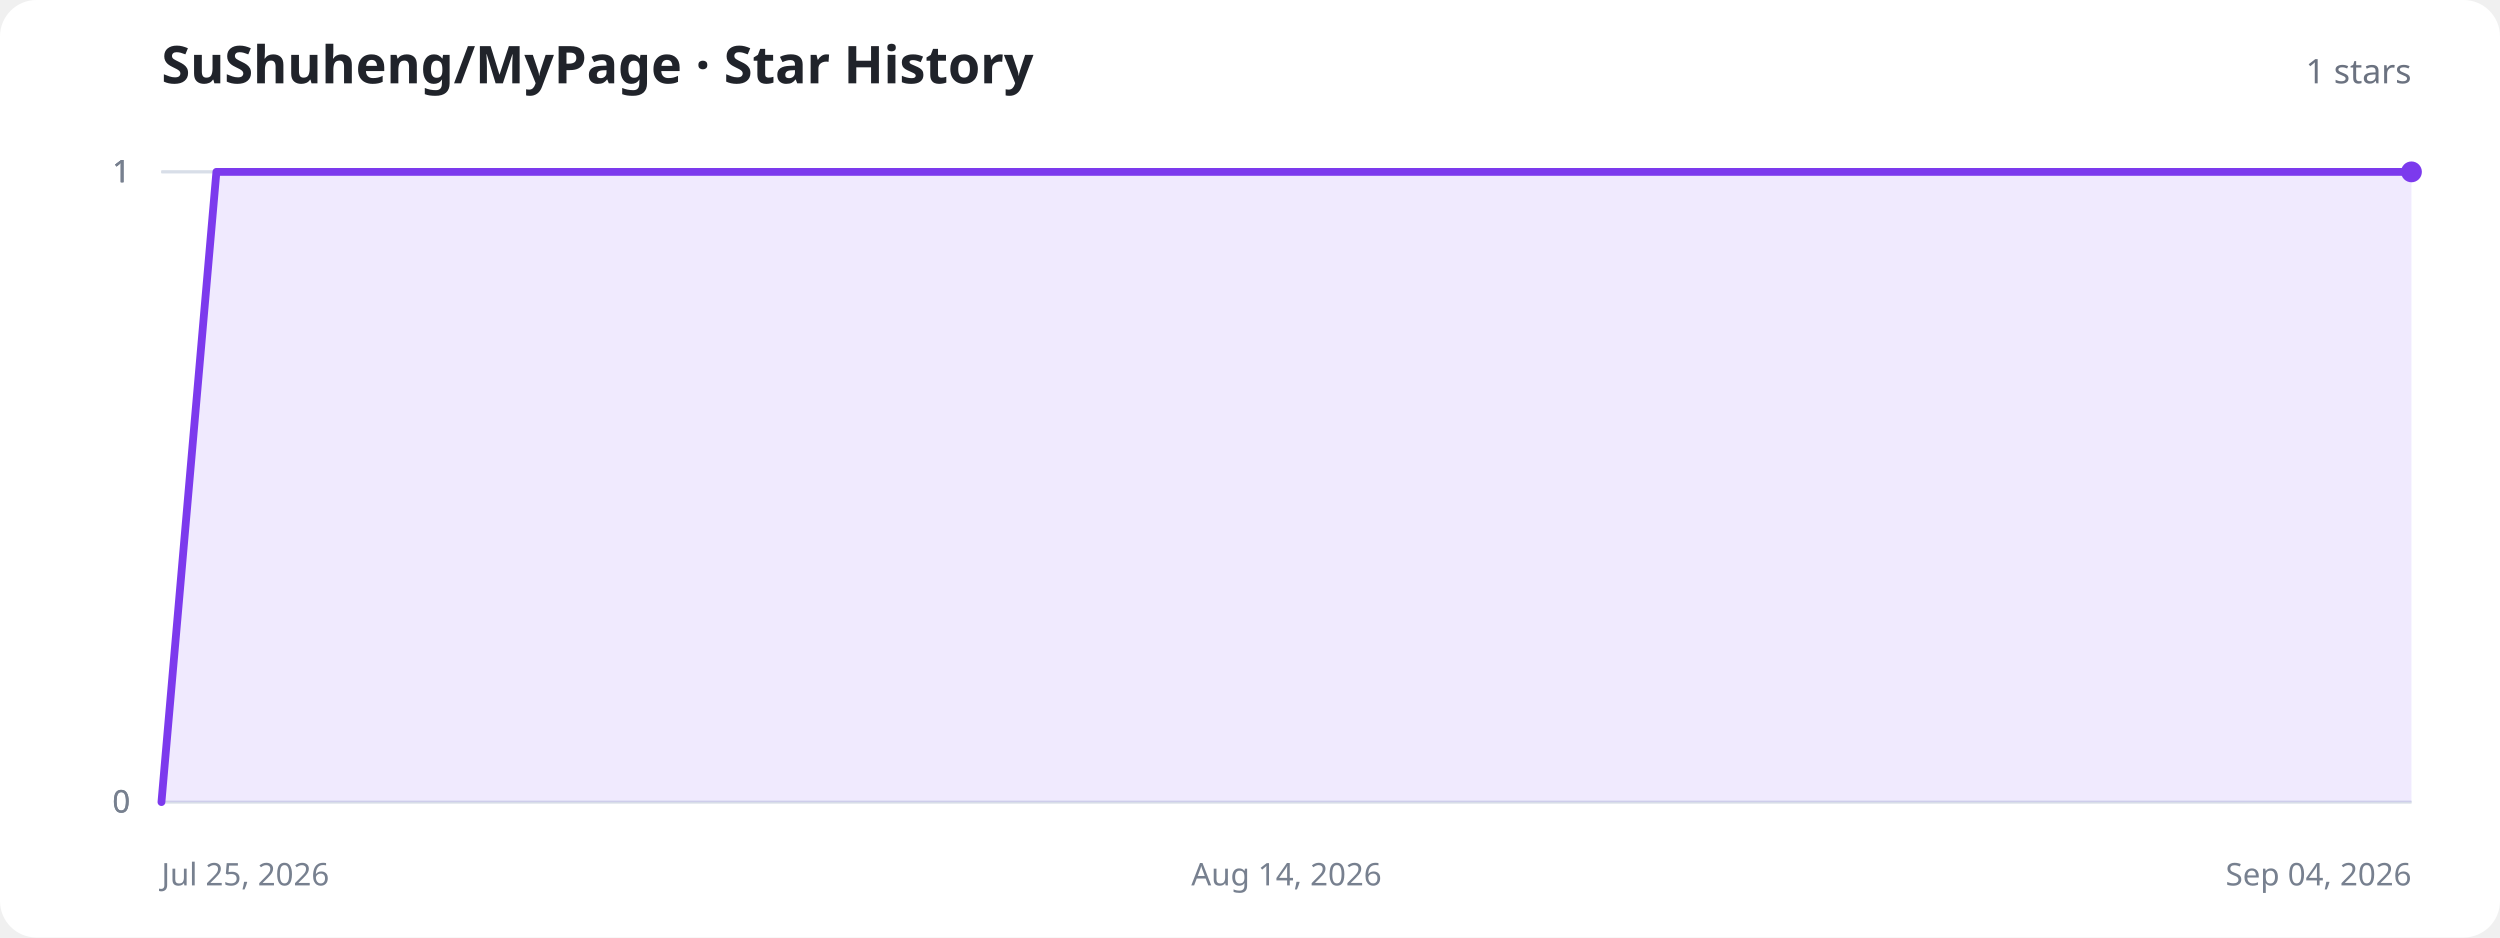
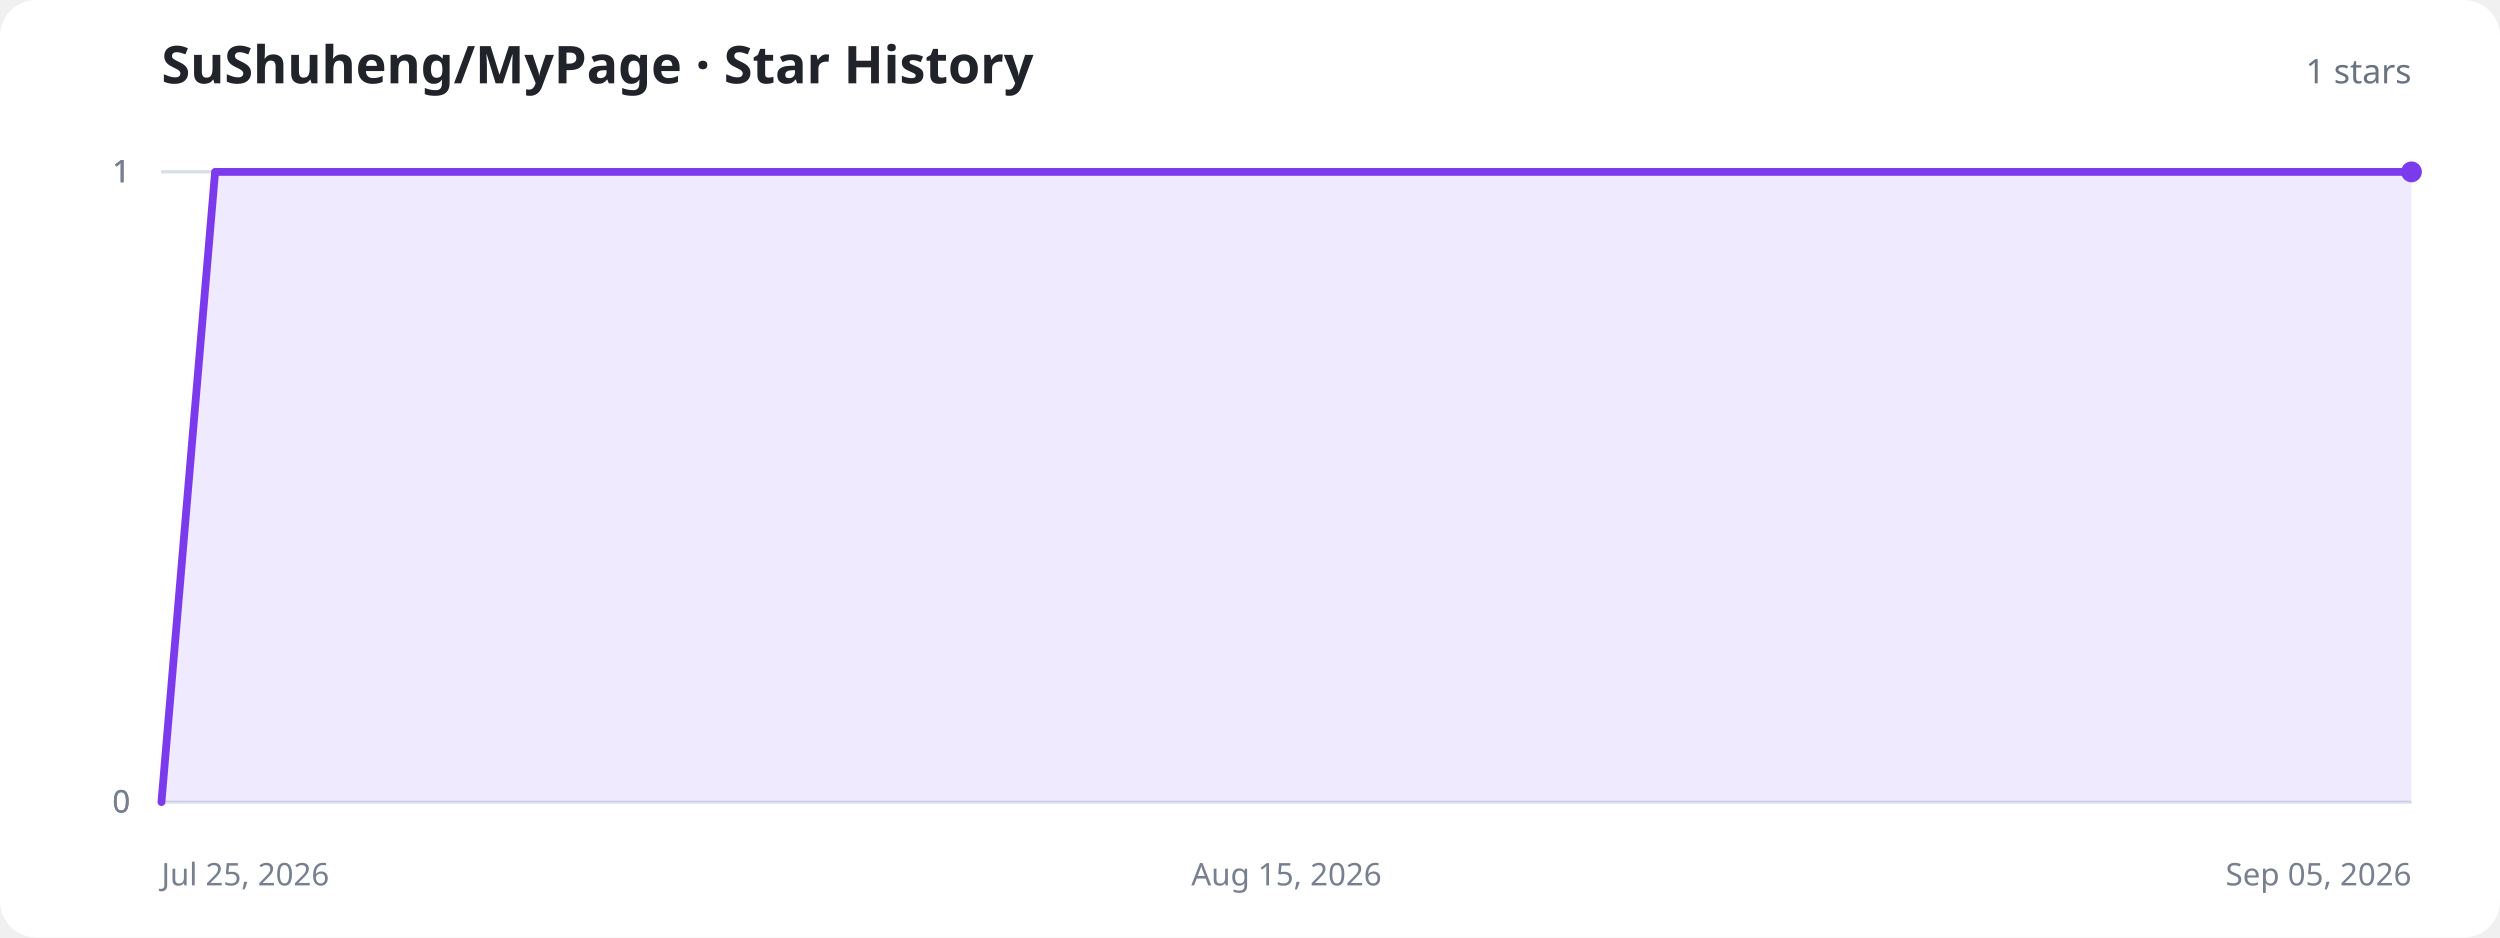
<svg xmlns="http://www.w3.org/2000/svg" width="960" height="360" viewBox="0 0 960 360" role="img" aria-labelledby="title description">
  <style>
    .background{fill:#fff}.title{fill:#20232a;font:700 20px system-ui,sans-serif}.total{fill:#6b7280;font:500 13px system-ui,sans-serif}.axis{stroke:#d8dee8;stroke-width:1}.label{fill:#77808f;font:12px system-ui,sans-serif}.area{fill:#8b5cf6;fill-opacity:.13}.line{fill:none;stroke:#7c3aed;stroke-width:3;stroke-linecap:round;stroke-linejoin:round}.dot{fill:#7c3aed}.empty{fill:#77808f;font:500 15px system-ui,sans-serif;text-anchor:middle}
    @media (prefers-color-scheme:dark){.background{fill:#11131a}.title{fill:#f3f4f6}.total,.label,.empty{fill:#9ca3af}.axis{stroke:#303543}.area{fill:#a78bfa;fill-opacity:.18}.line{stroke:#a78bfa}.dot{fill:#a78bfa}}
  </style>
  <rect class="background" width="960" height="360" rx="14" />
  <text class="title" x="62" y="32">SuShuheng/MyPage · Star History</text>
  <text class="total" x="926" y="32" text-anchor="end">1 stars</text>
  <line class="axis" x1="62" y1="308" x2="926" y2="308" />
  <text class="label" x="50" y="312" text-anchor="end">0</text>
  <line class="axis" x1="62" y1="308" x2="926" y2="308" />
  <text class="label" x="50" y="312" text-anchor="end">0</text>
  <line class="axis" x1="62" y1="66" x2="926" y2="66" />
  <text class="label" x="50" y="70" text-anchor="end">1</text>
  <line class="axis" x1="62" y1="66" x2="926" y2="66" />
  <text class="label" x="50" y="70" text-anchor="end">1</text>
  <line class="axis" x1="62" y1="66" x2="926" y2="66" />
  <text class="label" x="50" y="70" text-anchor="end">1</text>
  <text class="label" x="62" y="340" text-anchor="start">Jul 25, 2026</text>
-   <text class="label" x="494" y="340" text-anchor="middle">Aug 14, 2026</text>
-   <text class="label" x="926" y="340" text-anchor="end">Sep 04, 2026</text>
-   <path class="area" d="M62.0,308.0 L83.1,66.0 L104.1,66.0 L125.2,66.0 L146.3,66.0 L167.4,66.0 L188.4,66.0 L209.5,66.0 L230.6,66.0 L251.7,66.0 L272.7,66.0 L293.8,66.0 L314.9,66.0 L336.0,66.0 L357.0,66.0 L378.1,66.0 L399.2,66.0 L420.2,66.0 L441.3,66.0 L462.4,66.0 L483.5,66.0 L504.5,66.0 L525.6,66.0 L546.7,66.0 L567.8,66.0 L588.8,66.0 L609.9,66.0 L631.0,66.0 L652.0,66.0 L673.1,66.0 L694.2,66.0 L715.3,66.0 L736.3,66.0 L757.4,66.0 L778.5,66.0 L799.6,66.0 L820.6,66.0 L841.7,66.0 L862.8,66.0 L883.9,66.0 L904.9,66.0 L926.0,66.0 L926.0,308 L62.0,308 Z" />
-   <path class="line" d="M62.0,308.0 L83.1,66.0 L104.1,66.0 L125.2,66.0 L146.3,66.0 L167.4,66.0 L188.4,66.0 L209.5,66.0 L230.6,66.0 L251.7,66.0 L272.7,66.0 L293.8,66.0 L314.9,66.0 L336.0,66.0 L357.0,66.0 L378.1,66.0 L399.2,66.0 L420.2,66.0 L441.3,66.0 L462.4,66.0 L483.5,66.0 L504.5,66.0 L525.6,66.0 L546.7,66.0 L567.8,66.0 L588.8,66.0 L609.9,66.0 L631.0,66.0 L652.0,66.0 L673.1,66.0 L694.2,66.0 L715.3,66.0 L736.3,66.0 L757.4,66.0 L778.5,66.0 L799.6,66.0 L820.6,66.0 L841.7,66.0 L862.8,66.0 L883.9,66.0 L904.9,66.0 L926.0,66.0" />
+   <text class="label" x="494" y="340" text-anchor="middle">Aug 15, 2026</text>
+   <text class="label" x="926" y="340" text-anchor="end">Sep 05, 2026</text>
+   <path class="area" d="M62.0,308.0 L82.6,66.0 L103.1,66.0 L123.7,66.0 L144.3,66.0 L164.9,66.0 L185.4,66.0 L206.0,66.0 L226.6,66.0 L247.1,66.0 L267.7,66.0 L288.3,66.0 L308.9,66.0 L329.4,66.0 L350.0,66.0 L370.6,66.0 L391.1,66.0 L411.7,66.0 L432.3,66.0 L452.9,66.0 L473.4,66.0 L494.0,66.0 L514.6,66.0 L535.1,66.0 L555.7,66.0 L576.3,66.0 L596.9,66.0 L617.4,66.0 L638.0,66.0 L658.6,66.0 L679.1,66.0 L699.7,66.0 L720.3,66.0 L740.9,66.0 L761.4,66.0 L782.0,66.0 L802.6,66.0 L823.1,66.0 L843.7,66.0 L864.3,66.0 L884.9,66.0 L905.4,66.0 L926.0,66.0 L926.0,308 L62.0,308 Z" />
+   <path class="line" d="M62.0,308.0 L82.6,66.0 L103.1,66.0 L123.7,66.0 L144.3,66.0 L164.9,66.0 L185.4,66.0 L206.0,66.0 L226.6,66.0 L247.1,66.0 L267.7,66.0 L288.3,66.0 L308.9,66.0 L329.4,66.0 L350.0,66.0 L370.6,66.0 L391.1,66.0 L411.7,66.0 L432.3,66.0 L452.9,66.0 L473.4,66.0 L494.0,66.0 L514.6,66.0 L535.1,66.0 L555.7,66.0 L576.3,66.0 L596.9,66.0 L617.4,66.0 L638.0,66.0 L658.6,66.0 L679.1,66.0 L699.7,66.0 L720.3,66.0 L740.9,66.0 L761.4,66.0 L782.0,66.0 L802.6,66.0 L823.1,66.0 L843.7,66.0 L864.3,66.0 L884.9,66.0 L905.4,66.0 L926.0,66.0" />
  <circle class="dot" cx="926" cy="66" r="4" />
</svg>
